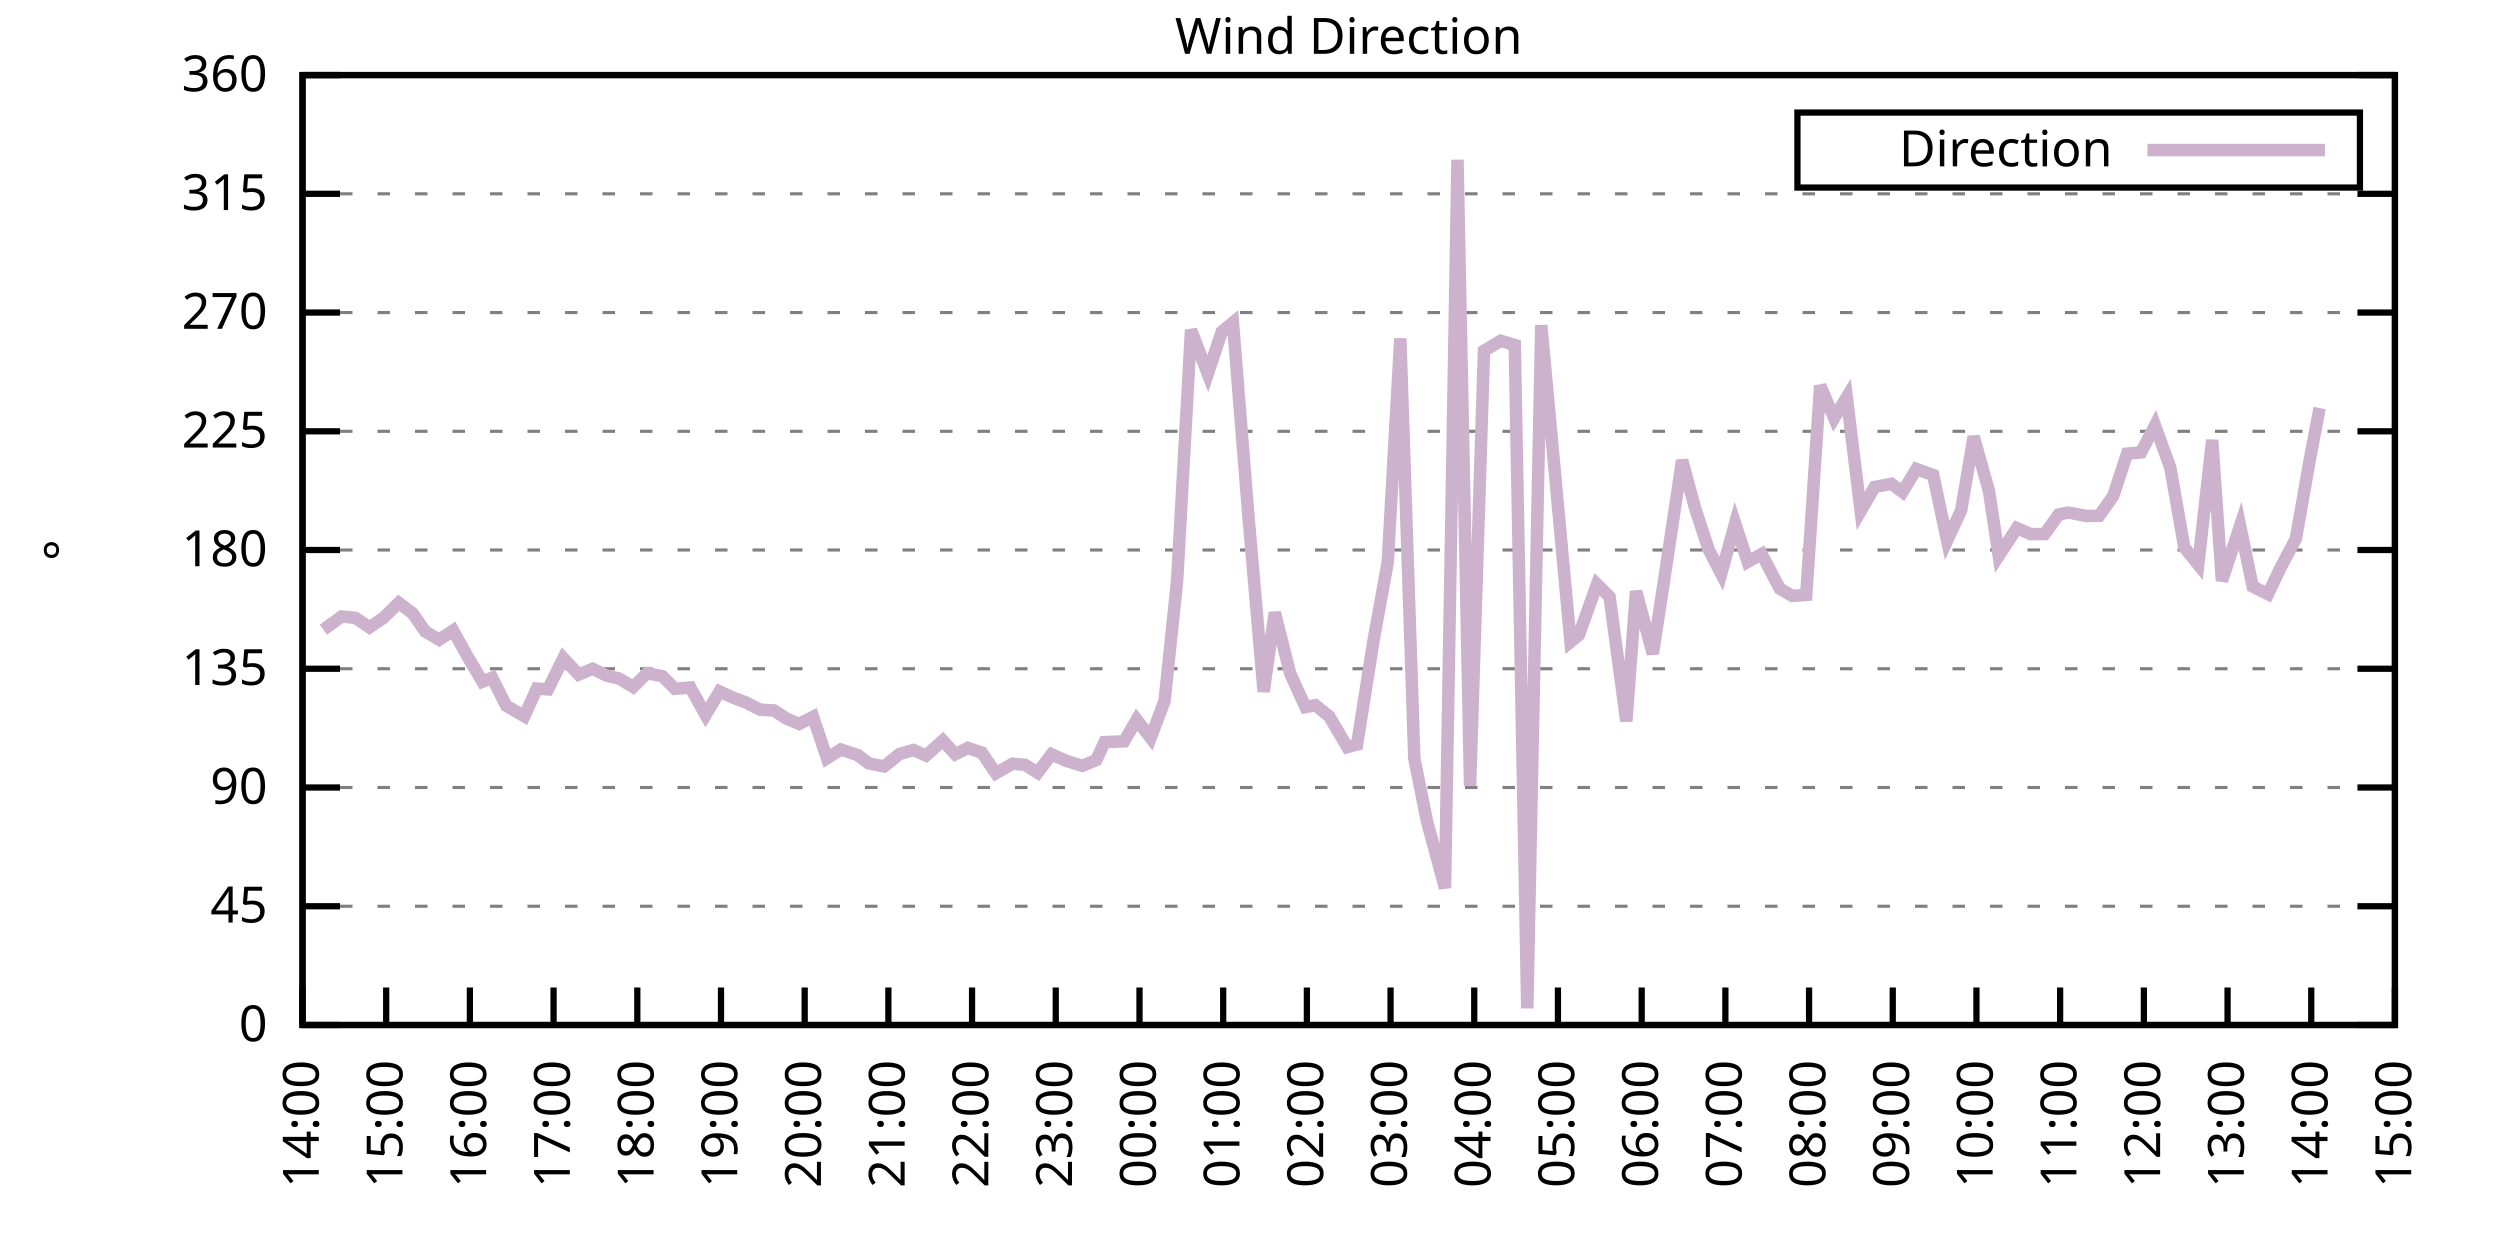
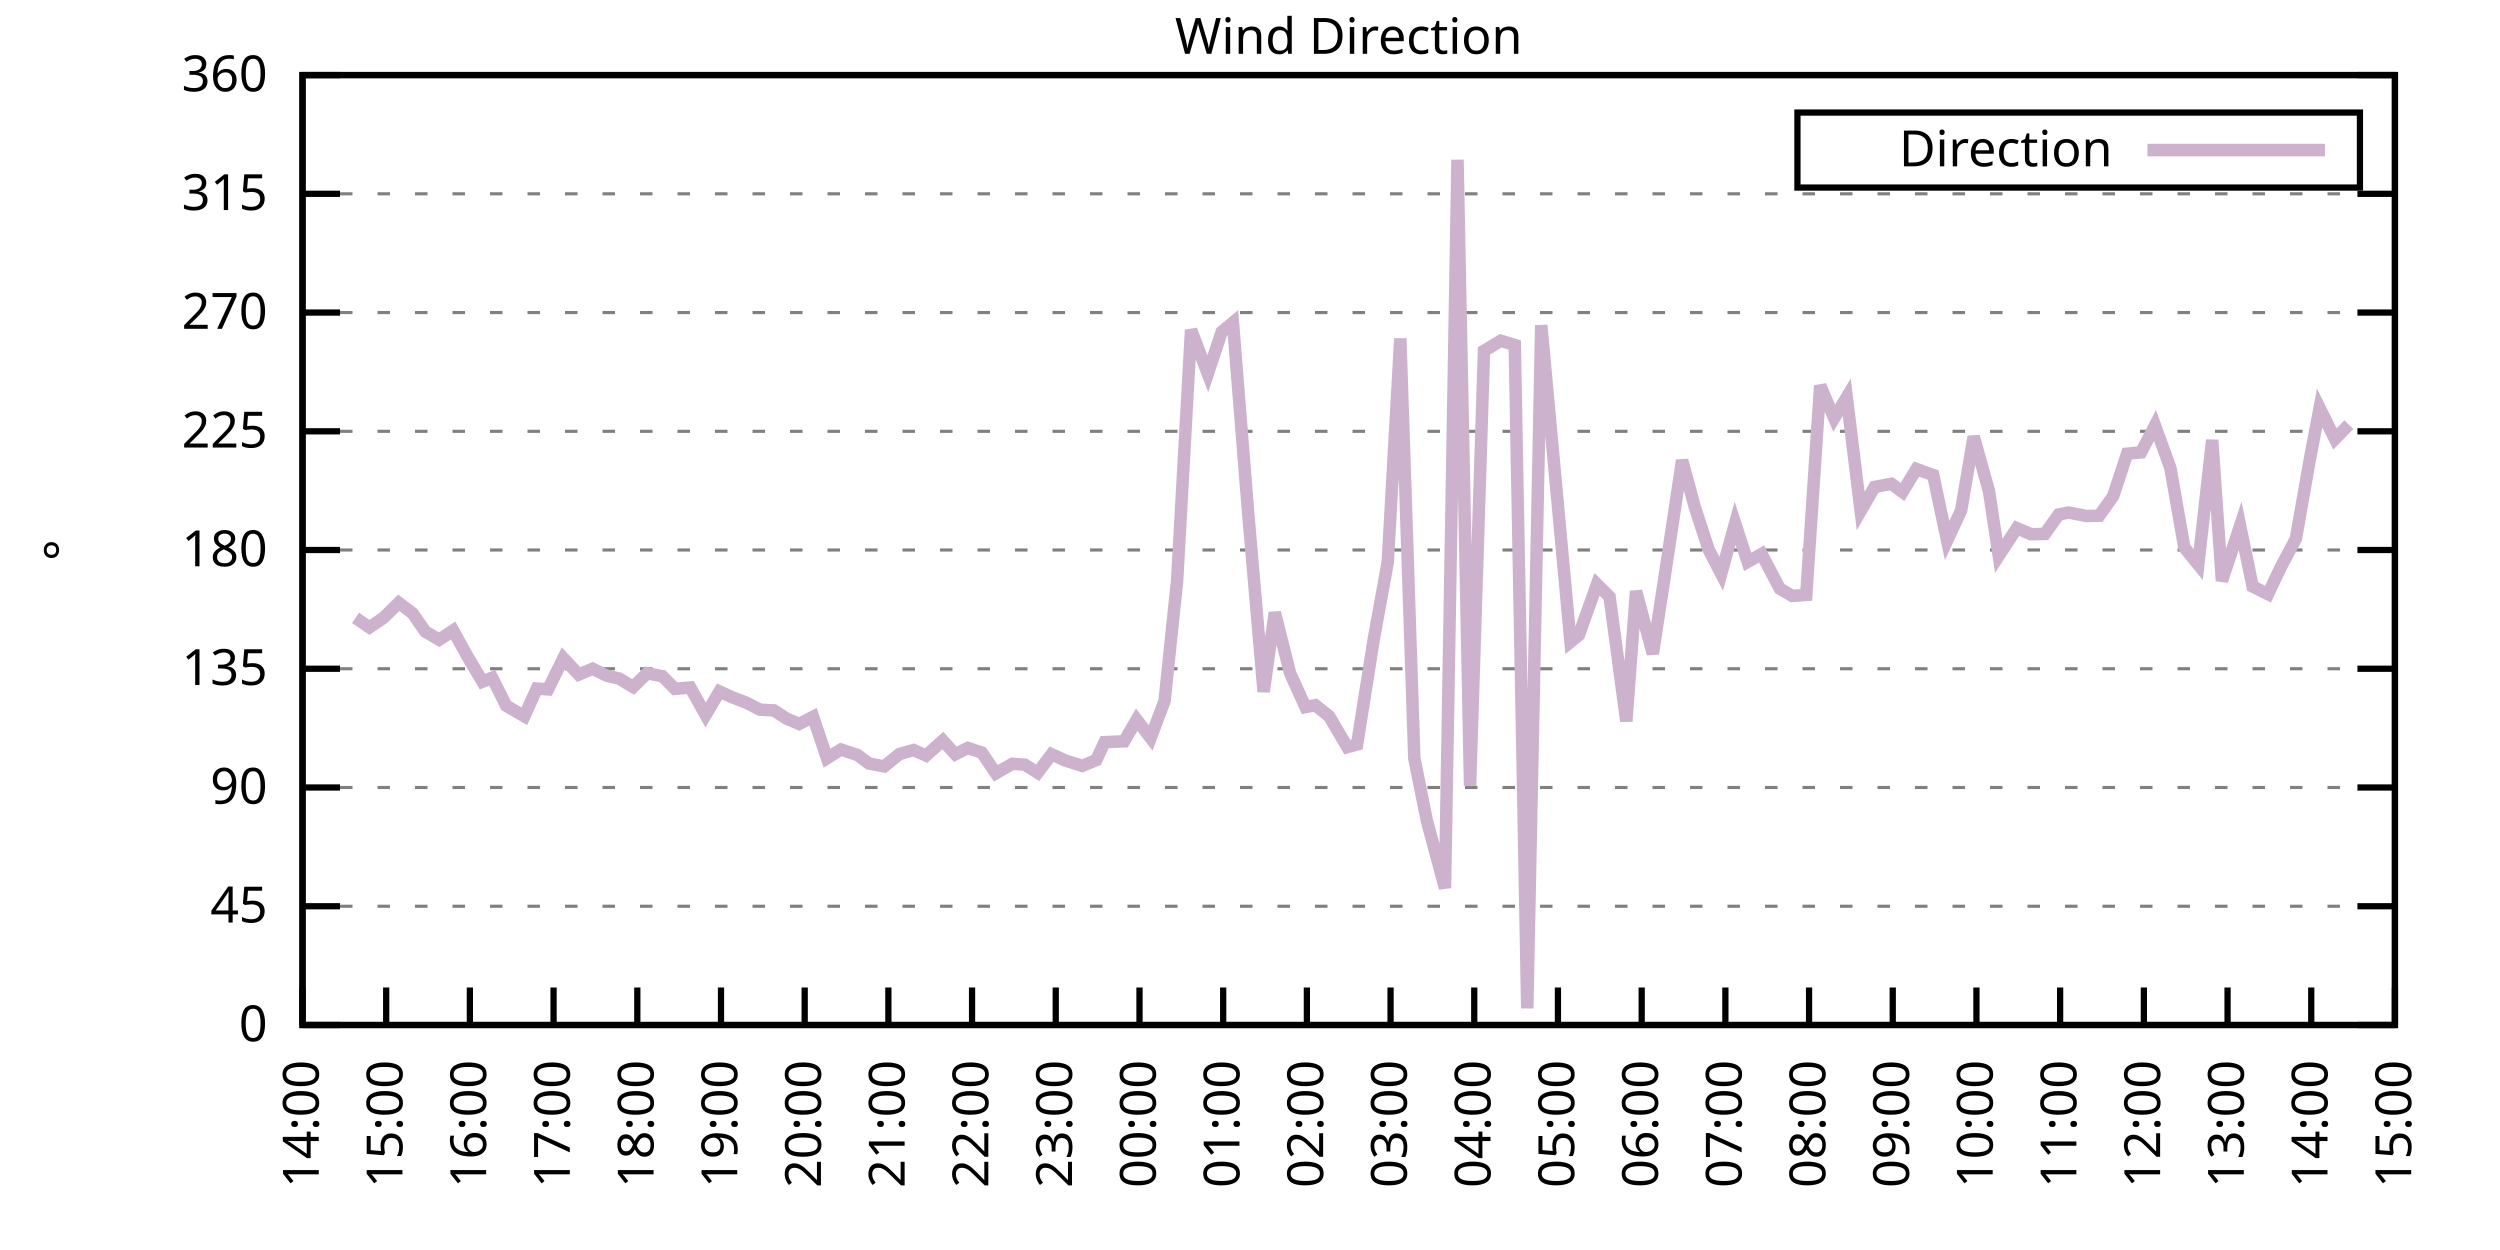
<svg xmlns="http://www.w3.org/2000/svg" xmlns:xlink="http://www.w3.org/1999/xlink" width="400" height="200" viewBox="0 0 400 200">
  <g id="gnuplot_canvas">
    <rect x="0" y="0" width="400" height="200" fill="none" />
    <defs>
      <circle id="gpDot" r="0.5" stroke-width="0.5" stroke="currentColor" />
      <path id="gpPt0" stroke-width="0.333" stroke="currentColor" d="M-1,0 h2 M0,-1 v2" />
      <path id="gpPt1" stroke-width="0.333" stroke="currentColor" d="M-1,-1 L1,1 M1,-1 L-1,1" />
      <path id="gpPt2" stroke-width="0.333" stroke="currentColor" d="M-1,0 L1,0 M0,-1 L0,1 M-1,-1 L1,1 M-1,1 L1,-1" />
      <rect id="gpPt3" stroke-width="0.333" stroke="currentColor" x="-1" y="-1" width="2" height="2" />
      <rect id="gpPt4" stroke-width="0.333" stroke="currentColor" fill="currentColor" x="-1" y="-1" width="2" height="2" />
      <circle id="gpPt5" stroke-width="0.333" stroke="currentColor" cx="0" cy="0" r="1" />
      <use xlink:href="#gpPt5" id="gpPt6" fill="currentColor" stroke="none" />
      <path id="gpPt7" stroke-width="0.333" stroke="currentColor" d="M0,-1.33 L-1.33,0.67 L1.33,0.67 z" />
      <use xlink:href="#gpPt7" id="gpPt8" fill="currentColor" stroke="none" />
      <use xlink:href="#gpPt7" id="gpPt9" stroke="currentColor" transform="rotate(180)" />
      <use xlink:href="#gpPt9" id="gpPt10" fill="currentColor" stroke="none" />
      <use xlink:href="#gpPt3" id="gpPt11" stroke="currentColor" transform="rotate(45)" />
      <use xlink:href="#gpPt11" id="gpPt12" fill="currentColor" stroke="none" />
      <path id="gpPt13" stroke-width="0.333" stroke="currentColor" d="M0,1.330 L1.265,0.411 L0.782,-1.067 L-0.782,-1.076 L-1.265,0.411 z" />
      <use xlink:href="#gpPt13" id="gpPt14" fill="currentColor" stroke="none" />
      <filter id="textbox" filterUnits="objectBoundingBox" x="0" y="0" height="1" width="1">
        <feFlood flood-color="white" flood-opacity="1" result="bgnd" />
        <feComposite in="SourceGraphic" in2="bgnd" operator="atop" />
      </filter>
      <filter id="greybox" filterUnits="objectBoundingBox" x="0" y="0" height="1" width="1">
        <feFlood flood-color="lightgrey" flood-opacity="1" result="grey" />
        <feComposite in="SourceGraphic" in2="grey" operator="atop" />
      </filter>
    </defs>
    <g fill="none" color="white" stroke="currentColor" stroke-width="1.00" stroke-linecap="butt" stroke-linejoin="miter">
</g>
    <g fill="none" color="black" stroke="currentColor" stroke-width="1.00" stroke-linecap="butt" stroke-linejoin="miter">
      <g stroke="none" shape-rendering="crispEdges">
        <polygon fill="rgb(255, 255, 255)" points="48.40,164.00 383.18,164.00 383.18,12.02 48.40,12.02 " />
      </g>
    </g>
    <g fill="none" color="black" stroke="currentColor" stroke-width="1.00" stroke-linecap="butt" stroke-linejoin="miter">
</g>
    <g fill="none" color="black" stroke="black" stroke-width="0.50" stroke-linecap="butt" stroke-linejoin="miter">
</g>
    <g fill="none" color="gray" stroke="currentColor" stroke-width="0.50" stroke-linecap="butt" stroke-linejoin="miter">
      <path stroke="gray" stroke-dasharray="2,4" class="gridline" d="M48.40,164.00 L383.19,164.00  " />
    </g>
    <g fill="none" color="gray" stroke="gray" stroke-width="1.00" stroke-linecap="butt" stroke-linejoin="miter">
</g>
    <g fill="none" color="black" stroke="currentColor" stroke-width="1.00" stroke-linecap="butt" stroke-linejoin="miter">
      <path stroke="black" d="M48.40,164.00 L54.40,164.00 M383.19,164.00 L377.19,164.00  " />
      <g transform="translate(42.80,166.60)" stroke="none" fill="black" font-family="Sans" font-size="8.00" text-anchor="end">
        <text>
          <tspan font-family="Sans"> 0</tspan>
        </text>
      </g>
    </g>
    <g fill="none" color="black" stroke="currentColor" stroke-width="1.00" stroke-linecap="butt" stroke-linejoin="miter">
</g>
    <g fill="none" color="black" stroke="black" stroke-width="0.50" stroke-linecap="butt" stroke-linejoin="miter">
</g>
    <g fill="none" color="gray" stroke="currentColor" stroke-width="0.50" stroke-linecap="butt" stroke-linejoin="miter">
      <path stroke="gray" stroke-dasharray="2,4" class="gridline" d="M48.40,145.00 L383.19,145.00  " />
    </g>
    <g fill="none" color="gray" stroke="gray" stroke-width="1.00" stroke-linecap="butt" stroke-linejoin="miter">
</g>
    <g fill="none" color="black" stroke="currentColor" stroke-width="1.00" stroke-linecap="butt" stroke-linejoin="miter">
      <path stroke="black" d="M48.40,145.00 L54.40,145.00 M383.19,145.00 L377.19,145.00  " />
      <g transform="translate(42.80,147.60)" stroke="none" fill="black" font-family="Sans" font-size="8.00" text-anchor="end">
        <text>
          <tspan font-family="Sans"> 45</tspan>
        </text>
      </g>
    </g>
    <g fill="none" color="black" stroke="currentColor" stroke-width="1.00" stroke-linecap="butt" stroke-linejoin="miter">
</g>
    <g fill="none" color="black" stroke="black" stroke-width="0.50" stroke-linecap="butt" stroke-linejoin="miter">
</g>
    <g fill="none" color="gray" stroke="currentColor" stroke-width="0.50" stroke-linecap="butt" stroke-linejoin="miter">
      <path stroke="gray" stroke-dasharray="2,4" class="gridline" d="M48.40,126.00 L383.19,126.00  " />
    </g>
    <g fill="none" color="gray" stroke="gray" stroke-width="1.00" stroke-linecap="butt" stroke-linejoin="miter">
</g>
    <g fill="none" color="black" stroke="currentColor" stroke-width="1.00" stroke-linecap="butt" stroke-linejoin="miter">
      <path stroke="black" d="M48.40,126.00 L54.40,126.00 M383.19,126.00 L377.19,126.00  " />
      <g transform="translate(42.80,128.60)" stroke="none" fill="black" font-family="Sans" font-size="8.00" text-anchor="end">
        <text>
          <tspan font-family="Sans"> 90</tspan>
        </text>
      </g>
    </g>
    <g fill="none" color="black" stroke="currentColor" stroke-width="1.00" stroke-linecap="butt" stroke-linejoin="miter">
</g>
    <g fill="none" color="black" stroke="black" stroke-width="0.50" stroke-linecap="butt" stroke-linejoin="miter">
</g>
    <g fill="none" color="gray" stroke="currentColor" stroke-width="0.50" stroke-linecap="butt" stroke-linejoin="miter">
      <path stroke="gray" stroke-dasharray="2,4" class="gridline" d="M48.40,107.00 L383.19,107.00  " />
    </g>
    <g fill="none" color="gray" stroke="gray" stroke-width="1.00" stroke-linecap="butt" stroke-linejoin="miter">
</g>
    <g fill="none" color="black" stroke="currentColor" stroke-width="1.00" stroke-linecap="butt" stroke-linejoin="miter">
      <path stroke="black" d="M48.40,107.00 L54.40,107.00 M383.19,107.00 L377.19,107.00  " />
      <g transform="translate(42.80,109.60)" stroke="none" fill="black" font-family="Sans" font-size="8.00" text-anchor="end">
        <text>
          <tspan font-family="Sans"> 135</tspan>
        </text>
      </g>
    </g>
    <g fill="none" color="black" stroke="currentColor" stroke-width="1.00" stroke-linecap="butt" stroke-linejoin="miter">
</g>
    <g fill="none" color="black" stroke="black" stroke-width="0.50" stroke-linecap="butt" stroke-linejoin="miter">
</g>
    <g fill="none" color="gray" stroke="currentColor" stroke-width="0.50" stroke-linecap="butt" stroke-linejoin="miter">
      <path stroke="gray" stroke-dasharray="2,4" class="gridline" d="M48.40,88.00 L383.19,88.00  " />
    </g>
    <g fill="none" color="gray" stroke="gray" stroke-width="1.00" stroke-linecap="butt" stroke-linejoin="miter">
</g>
    <g fill="none" color="black" stroke="currentColor" stroke-width="1.00" stroke-linecap="butt" stroke-linejoin="miter">
      <path stroke="black" d="M48.40,88.00 L54.40,88.00 M383.19,88.00 L377.19,88.00  " />
      <g transform="translate(42.80,90.60)" stroke="none" fill="black" font-family="Sans" font-size="8.00" text-anchor="end">
        <text>
          <tspan font-family="Sans"> 180</tspan>
        </text>
      </g>
    </g>
    <g fill="none" color="black" stroke="currentColor" stroke-width="1.00" stroke-linecap="butt" stroke-linejoin="miter">
</g>
    <g fill="none" color="black" stroke="black" stroke-width="0.50" stroke-linecap="butt" stroke-linejoin="miter">
</g>
    <g fill="none" color="gray" stroke="currentColor" stroke-width="0.50" stroke-linecap="butt" stroke-linejoin="miter">
      <path stroke="gray" stroke-dasharray="2,4" class="gridline" d="M48.40,69.01 L383.19,69.01  " />
    </g>
    <g fill="none" color="gray" stroke="gray" stroke-width="1.00" stroke-linecap="butt" stroke-linejoin="miter">
</g>
    <g fill="none" color="black" stroke="currentColor" stroke-width="1.00" stroke-linecap="butt" stroke-linejoin="miter">
      <path stroke="black" d="M48.40,69.01 L54.40,69.01 M383.19,69.01 L377.19,69.01  " />
      <g transform="translate(42.80,71.61)" stroke="none" fill="black" font-family="Sans" font-size="8.00" text-anchor="end">
        <text>
          <tspan font-family="Sans"> 225</tspan>
        </text>
      </g>
    </g>
    <g fill="none" color="black" stroke="currentColor" stroke-width="1.00" stroke-linecap="butt" stroke-linejoin="miter">
</g>
    <g fill="none" color="black" stroke="black" stroke-width="0.50" stroke-linecap="butt" stroke-linejoin="miter">
</g>
    <g fill="none" color="gray" stroke="currentColor" stroke-width="0.50" stroke-linecap="butt" stroke-linejoin="miter">
      <path stroke="gray" stroke-dasharray="2,4" class="gridline" d="M48.40,50.01 L383.19,50.01  " />
    </g>
    <g fill="none" color="gray" stroke="gray" stroke-width="1.00" stroke-linecap="butt" stroke-linejoin="miter">
</g>
    <g fill="none" color="black" stroke="currentColor" stroke-width="1.00" stroke-linecap="butt" stroke-linejoin="miter">
      <path stroke="black" d="M48.40,50.01 L54.40,50.01 M383.19,50.01 L377.19,50.01  " />
      <g transform="translate(42.80,52.61)" stroke="none" fill="black" font-family="Sans" font-size="8.00" text-anchor="end">
        <text>
          <tspan font-family="Sans"> 270</tspan>
        </text>
      </g>
    </g>
    <g fill="none" color="black" stroke="currentColor" stroke-width="1.00" stroke-linecap="butt" stroke-linejoin="miter">
</g>
    <g fill="none" color="black" stroke="black" stroke-width="0.50" stroke-linecap="butt" stroke-linejoin="miter">
</g>
    <g fill="none" color="gray" stroke="currentColor" stroke-width="0.50" stroke-linecap="butt" stroke-linejoin="miter">
      <path stroke="gray" stroke-dasharray="2,4" class="gridline" d="M48.40,31.01 L383.19,31.01  " />
    </g>
    <g fill="none" color="gray" stroke="gray" stroke-width="1.00" stroke-linecap="butt" stroke-linejoin="miter">
</g>
    <g fill="none" color="black" stroke="currentColor" stroke-width="1.00" stroke-linecap="butt" stroke-linejoin="miter">
      <path stroke="black" d="M48.40,31.01 L54.40,31.01 M383.19,31.01 L377.19,31.01  " />
      <g transform="translate(42.80,33.61)" stroke="none" fill="black" font-family="Sans" font-size="8.00" text-anchor="end">
        <text>
          <tspan font-family="Sans"> 315</tspan>
        </text>
      </g>
    </g>
    <g fill="none" color="black" stroke="currentColor" stroke-width="1.00" stroke-linecap="butt" stroke-linejoin="miter">
</g>
    <g fill="none" color="black" stroke="black" stroke-width="0.50" stroke-linecap="butt" stroke-linejoin="miter">
</g>
    <g fill="none" color="gray" stroke="currentColor" stroke-width="0.50" stroke-linecap="butt" stroke-linejoin="miter">
      <path stroke="gray" stroke-dasharray="2,4" class="gridline" d="M48.40,12.01 L383.19,12.01  " />
    </g>
    <g fill="none" color="gray" stroke="gray" stroke-width="1.00" stroke-linecap="butt" stroke-linejoin="miter">
</g>
    <g fill="none" color="black" stroke="currentColor" stroke-width="1.00" stroke-linecap="butt" stroke-linejoin="miter">
      <path stroke="black" d="M48.40,12.01 L54.40,12.01 M383.19,12.01 L377.19,12.01  " />
      <g transform="translate(42.80,14.61)" stroke="none" fill="black" font-family="Sans" font-size="8.00" text-anchor="end">
        <text>
          <tspan font-family="Sans"> 360</tspan>
        </text>
      </g>
    </g>
    <g fill="none" color="black" stroke="currentColor" stroke-width="1.00" stroke-linecap="butt" stroke-linejoin="miter">
      <path stroke="black" d="M48.40,164.00 L48.40,158.00  " />
      <g transform="translate(51.00,169.60) rotate(270.00)" stroke="none" fill="black" font-family="Sans" font-size="8.00" text-anchor="end">
        <text>
          <tspan font-family="Sans">14:00</tspan>
        </text>
      </g>
    </g>
    <g fill="none" color="black" stroke="currentColor" stroke-width="1.00" stroke-linecap="butt" stroke-linejoin="miter">
      <path stroke="black" d="M61.79,164.00 L61.79,158.00  " />
      <g transform="translate(64.39,169.60) rotate(270.00)" stroke="none" fill="black" font-family="Sans" font-size="8.00" text-anchor="end">
        <text>
          <tspan font-family="Sans">15:00</tspan>
        </text>
      </g>
    </g>
    <g fill="none" color="black" stroke="currentColor" stroke-width="1.00" stroke-linecap="butt" stroke-linejoin="miter">
      <path stroke="black" d="M75.18,164.00 L75.18,158.00  " />
      <g transform="translate(77.78,169.60) rotate(270.00)" stroke="none" fill="black" font-family="Sans" font-size="8.00" text-anchor="end">
        <text>
          <tspan font-family="Sans">16:00</tspan>
        </text>
      </g>
    </g>
    <g fill="none" color="black" stroke="currentColor" stroke-width="1.00" stroke-linecap="butt" stroke-linejoin="miter">
      <path stroke="black" d="M88.57,164.00 L88.57,158.00  " />
      <g transform="translate(91.17,169.60) rotate(270.00)" stroke="none" fill="black" font-family="Sans" font-size="8.00" text-anchor="end">
        <text>
          <tspan font-family="Sans">17:00</tspan>
        </text>
      </g>
    </g>
    <g fill="none" color="black" stroke="currentColor" stroke-width="1.00" stroke-linecap="butt" stroke-linejoin="miter">
      <path stroke="black" d="M101.97,164.00 L101.97,158.00  " />
      <g transform="translate(104.57,169.60) rotate(270.00)" stroke="none" fill="black" font-family="Sans" font-size="8.00" text-anchor="end">
        <text>
          <tspan font-family="Sans">18:00</tspan>
        </text>
      </g>
    </g>
    <g fill="none" color="black" stroke="currentColor" stroke-width="1.00" stroke-linecap="butt" stroke-linejoin="miter">
      <path stroke="black" d="M115.36,164.00 L115.36,158.00  " />
      <g transform="translate(117.96,169.60) rotate(270.00)" stroke="none" fill="black" font-family="Sans" font-size="8.00" text-anchor="end">
        <text>
          <tspan font-family="Sans">19:00</tspan>
        </text>
      </g>
    </g>
    <g fill="none" color="black" stroke="currentColor" stroke-width="1.00" stroke-linecap="butt" stroke-linejoin="miter">
      <path stroke="black" d="M128.75,164.00 L128.75,158.00  " />
      <g transform="translate(131.35,169.60) rotate(270.00)" stroke="none" fill="black" font-family="Sans" font-size="8.00" text-anchor="end">
        <text>
          <tspan font-family="Sans">20:00</tspan>
        </text>
      </g>
    </g>
    <g fill="none" color="black" stroke="currentColor" stroke-width="1.00" stroke-linecap="butt" stroke-linejoin="miter">
      <path stroke="black" d="M142.14,164.00 L142.14,158.00  " />
      <g transform="translate(144.74,169.60) rotate(270.00)" stroke="none" fill="black" font-family="Sans" font-size="8.00" text-anchor="end">
        <text>
          <tspan font-family="Sans">21:00</tspan>
        </text>
      </g>
    </g>
    <g fill="none" color="black" stroke="currentColor" stroke-width="1.00" stroke-linecap="butt" stroke-linejoin="miter">
      <path stroke="black" d="M155.53,164.00 L155.53,158.00  " />
      <g transform="translate(158.13,169.60) rotate(270.00)" stroke="none" fill="black" font-family="Sans" font-size="8.00" text-anchor="end">
        <text>
          <tspan font-family="Sans">22:00</tspan>
        </text>
      </g>
    </g>
    <g fill="none" color="black" stroke="currentColor" stroke-width="1.00" stroke-linecap="butt" stroke-linejoin="miter">
      <path stroke="black" d="M168.92,164.00 L168.92,158.00  " />
      <g transform="translate(171.52,169.60) rotate(270.00)" stroke="none" fill="black" font-family="Sans" font-size="8.00" text-anchor="end">
        <text>
          <tspan font-family="Sans">23:00</tspan>
        </text>
      </g>
    </g>
    <g fill="none" color="black" stroke="currentColor" stroke-width="1.00" stroke-linecap="butt" stroke-linejoin="miter">
      <path stroke="black" d="M182.32,164.00 L182.32,158.00  " />
      <g transform="translate(184.92,169.60) rotate(270.00)" stroke="none" fill="black" font-family="Sans" font-size="8.00" text-anchor="end">
        <text>
          <tspan font-family="Sans">00:00</tspan>
        </text>
      </g>
    </g>
    <g fill="none" color="black" stroke="currentColor" stroke-width="1.00" stroke-linecap="butt" stroke-linejoin="miter">
      <path stroke="black" d="M195.71,164.00 L195.71,158.00  " />
      <g transform="translate(198.31,169.60) rotate(270.00)" stroke="none" fill="black" font-family="Sans" font-size="8.00" text-anchor="end">
        <text>
          <tspan font-family="Sans">01:00</tspan>
        </text>
      </g>
    </g>
    <g fill="none" color="black" stroke="currentColor" stroke-width="1.00" stroke-linecap="butt" stroke-linejoin="miter">
      <path stroke="black" d="M209.10,164.00 L209.10,158.00  " />
      <g transform="translate(211.70,169.60) rotate(270.00)" stroke="none" fill="black" font-family="Sans" font-size="8.00" text-anchor="end">
        <text>
          <tspan font-family="Sans">02:00</tspan>
        </text>
      </g>
    </g>
    <g fill="none" color="black" stroke="currentColor" stroke-width="1.00" stroke-linecap="butt" stroke-linejoin="miter">
      <path stroke="black" d="M222.49,164.00 L222.49,158.00  " />
      <g transform="translate(225.09,169.60) rotate(270.00)" stroke="none" fill="black" font-family="Sans" font-size="8.00" text-anchor="end">
        <text>
          <tspan font-family="Sans">03:00</tspan>
        </text>
      </g>
    </g>
    <g fill="none" color="black" stroke="currentColor" stroke-width="1.00" stroke-linecap="butt" stroke-linejoin="miter">
      <path stroke="black" d="M235.88,164.00 L235.88,158.00  " />
      <g transform="translate(238.48,169.60) rotate(270.00)" stroke="none" fill="black" font-family="Sans" font-size="8.00" text-anchor="end">
        <text>
          <tspan font-family="Sans">04:00</tspan>
        </text>
      </g>
    </g>
    <g fill="none" color="black" stroke="currentColor" stroke-width="1.00" stroke-linecap="butt" stroke-linejoin="miter">
      <path stroke="black" d="M249.27,164.00 L249.27,158.00  " />
      <g transform="translate(251.87,169.60) rotate(270.00)" stroke="none" fill="black" font-family="Sans" font-size="8.00" text-anchor="end">
        <text>
          <tspan font-family="Sans">05:00</tspan>
        </text>
      </g>
    </g>
    <g fill="none" color="black" stroke="currentColor" stroke-width="1.00" stroke-linecap="butt" stroke-linejoin="miter">
      <path stroke="black" d="M262.67,164.00 L262.67,158.00  " />
      <g transform="translate(265.27,169.60) rotate(270.00)" stroke="none" fill="black" font-family="Sans" font-size="8.00" text-anchor="end">
        <text>
          <tspan font-family="Sans">06:00</tspan>
        </text>
      </g>
    </g>
    <g fill="none" color="black" stroke="currentColor" stroke-width="1.00" stroke-linecap="butt" stroke-linejoin="miter">
      <path stroke="black" d="M276.06,164.00 L276.06,158.00  " />
      <g transform="translate(278.66,169.60) rotate(270.00)" stroke="none" fill="black" font-family="Sans" font-size="8.00" text-anchor="end">
        <text>
          <tspan font-family="Sans">07:00</tspan>
        </text>
      </g>
    </g>
    <g fill="none" color="black" stroke="currentColor" stroke-width="1.00" stroke-linecap="butt" stroke-linejoin="miter">
      <path stroke="black" d="M289.45,164.00 L289.45,158.00  " />
      <g transform="translate(292.05,169.60) rotate(270.00)" stroke="none" fill="black" font-family="Sans" font-size="8.00" text-anchor="end">
        <text>
          <tspan font-family="Sans">08:00</tspan>
        </text>
      </g>
    </g>
    <g fill="none" color="black" stroke="currentColor" stroke-width="1.00" stroke-linecap="butt" stroke-linejoin="miter">
      <path stroke="black" d="M302.84,164.00 L302.84,158.00  " />
      <g transform="translate(305.44,169.60) rotate(270.00)" stroke="none" fill="black" font-family="Sans" font-size="8.00" text-anchor="end">
        <text>
          <tspan font-family="Sans">09:00</tspan>
        </text>
      </g>
    </g>
    <g fill="none" color="black" stroke="currentColor" stroke-width="1.00" stroke-linecap="butt" stroke-linejoin="miter">
      <path stroke="black" d="M316.23,164.00 L316.23,158.00  " />
      <g transform="translate(318.83,169.60) rotate(270.00)" stroke="none" fill="black" font-family="Sans" font-size="8.00" text-anchor="end">
        <text>
          <tspan font-family="Sans">10:00</tspan>
        </text>
      </g>
    </g>
    <g fill="none" color="black" stroke="currentColor" stroke-width="1.00" stroke-linecap="butt" stroke-linejoin="miter">
      <path stroke="black" d="M329.62,164.00 L329.62,158.00  " />
      <g transform="translate(332.22,169.60) rotate(270.00)" stroke="none" fill="black" font-family="Sans" font-size="8.00" text-anchor="end">
        <text>
          <tspan font-family="Sans">11:00</tspan>
        </text>
      </g>
    </g>
    <g fill="none" color="black" stroke="currentColor" stroke-width="1.00" stroke-linecap="butt" stroke-linejoin="miter">
      <path stroke="black" d="M343.02,164.00 L343.02,158.00  " />
      <g transform="translate(345.62,169.60) rotate(270.00)" stroke="none" fill="black" font-family="Sans" font-size="8.00" text-anchor="end">
        <text>
          <tspan font-family="Sans">12:00</tspan>
        </text>
      </g>
    </g>
    <g fill="none" color="black" stroke="currentColor" stroke-width="1.00" stroke-linecap="butt" stroke-linejoin="miter">
      <path stroke="black" d="M356.41,164.00 L356.41,158.00  " />
      <g transform="translate(359.01,169.60) rotate(270.00)" stroke="none" fill="black" font-family="Sans" font-size="8.00" text-anchor="end">
        <text>
          <tspan font-family="Sans">13:00</tspan>
        </text>
      </g>
    </g>
    <g fill="none" color="black" stroke="currentColor" stroke-width="1.00" stroke-linecap="butt" stroke-linejoin="miter">
      <path stroke="black" d="M369.80,164.00 L369.80,158.00  " />
      <g transform="translate(372.40,169.60) rotate(270.00)" stroke="none" fill="black" font-family="Sans" font-size="8.00" text-anchor="end">
        <text>
          <tspan font-family="Sans">14:00</tspan>
        </text>
      </g>
    </g>
    <g fill="none" color="black" stroke="currentColor" stroke-width="1.00" stroke-linecap="butt" stroke-linejoin="miter">
      <path stroke="black" d="M383.19,164.00 L383.19,158.00  " />
      <g transform="translate(385.79,169.60) rotate(270.00)" stroke="none" fill="black" font-family="Sans" font-size="8.00" text-anchor="end">
        <text>
          <tspan font-family="Sans">15:00</tspan>
        </text>
      </g>
    </g>
    <g fill="none" color="black" stroke="currentColor" stroke-width="1.00" stroke-linecap="butt" stroke-linejoin="miter">
</g>
    <g fill="none" color="black" stroke="currentColor" stroke-width="1.00" stroke-linecap="butt" stroke-linejoin="miter">
      <path stroke="black" d="M48.40,12.01 L48.40,164.00 L383.19,164.00 L383.19,12.01 L48.40,12.01 Z  " />
    </g>
    <g fill="none" color="black" stroke="currentColor" stroke-width="1.00" stroke-linecap="butt" stroke-linejoin="miter">
</g>
    <g fill="none" color="black" stroke="currentColor" stroke-width="1.00" stroke-linecap="butt" stroke-linejoin="miter">
      <path stroke="black" d="M287.59,30.01 L287.59,18.01 L377.59,18.01 L377.59,30.01 L287.59,30.01 Z  " />
    </g>
    <g id="Wind_direction_plot_1">
      <g fill="none" color="white" stroke="black" stroke-width="2.00" stroke-linecap="butt" stroke-linejoin="miter">
</g>
      <g fill="none" color="black" stroke="currentColor" stroke-width="2.00" stroke-linecap="butt" stroke-linejoin="miter">
        <g transform="translate(337.99,26.61)" stroke="none" fill="black" font-family="Sans" font-size="8.00" text-anchor="end">
          <text>
            <tspan font-family="Sans">Direction</tspan>
          </text>
        </g>
      </g>
      <g fill="none" color="black" stroke="currentColor" stroke-width="2.00" stroke-linecap="butt" stroke-linejoin="miter">
-         <path stroke="rgb(204, 178, 204)" d="M343.59,24.01 L371.99,24.01 M51.75,100.76 L54.65,98.64 L56.88,98.86 L59.11,100.38 L61.35,98.86 L63.80,96.45   L66.03,98.14 L68.04,101.05 L70.27,102.36 L72.50,100.88 L74.74,104.93 L77.19,109.07 L78.75,108.44 L80.99,112.91   L83.89,114.60 L85.90,110.17 L87.68,110.30 L90.14,105.31 L92.59,107.93 L94.82,107.00 L97.06,108.10 L99.06,108.57   L101.30,109.92 L103.53,107.72 L105.98,108.19 L107.99,110.21 L110.45,110.00 L112.90,114.39 L115.13,110.63 L117.14,111.56   L119.38,112.41 L121.61,113.55 L123.84,113.67 L125.85,114.98 L127.86,115.83 L130.09,114.69 L132.32,121.32 L134.55,119.92   L137.23,120.81 L139.02,122.16 L141.47,122.62 L143.93,120.64 L146.16,120.01 L148.17,120.89 L150.85,118.49 L152.85,120.68   L154.86,119.67 L157.10,120.43 L159.33,123.72 L162.01,122.20 L164.01,122.37 L166.02,123.64 L168.25,120.68 L170.49,121.70   L173.17,122.54 L175.40,121.61 L176.74,118.74 L179.86,118.61 L181.87,115.15 L184.10,118.07 L186.33,112.15 L188.34,92.90   L190.57,52.79 L193.25,59.80 L195.48,53.09 L197.27,51.61 L199.73,82.35 L202.18,110.68 L203.97,98.01 L206.42,107.72   L208.88,113.13 L210.44,112.83 L212.67,114.60 L215.57,119.54 L217.13,119.12 L219.81,102.23 L222.04,89.95 L224.05,54.15   L226.29,121.32 L228.29,131.28 L231.20,142.09 L233.20,25.56 L235.21,125.75 L237.44,56.13 L240.12,54.52 L242.36,55.20   L244.36,161.34 L246.60,52.03 L251.28,102.70 L252.62,101.60 L255.52,93.49 L257.53,95.48 L260.21,115.41 L261.77,94.59   L264.45,104.60 L266.24,92.94 L269.14,73.65 L271.15,81.08 L273.38,87.92 L275.39,91.80 L277.62,83.74 L279.63,89.90   L281.86,88.64 L284.76,94.17 L286.77,95.35 L289.00,95.18 L291.23,61.70 L293.47,66.90 L295.48,63.56 L297.71,81.76   L299.94,77.91 L302.62,77.41 L304.40,78.72 L306.63,75.04 L309.31,76.01 L311.54,86.49 L313.78,81.67 L315.79,69.85   L318.24,78.59 L319.80,88.93 L322.70,84.50 L324.94,85.47 L327.17,85.43 L329.40,82.31 L330.96,82.01 L333.86,82.56   L335.87,82.52 L338.10,79.39 L340.34,72.59 L342.57,72.38 L344.80,68.08 L347.26,74.87 L349.49,87.58 L351.72,90.33   L353.95,70.40 L355.51,92.94 L358.42,84.12 L360.42,93.83 L362.88,95.06 L364.89,90.83 L367.34,86.19 L369.58,73.48   L371.14,65.29  " />
+         <path stroke="rgb(204, 178, 204)" d="M343.59,24.01 L371.99,24.01 M56.88,98.86 L59.11,100.38 L61.35,98.86 L63.80,96.45 L66.03,98.14 L68.04,101.05   L70.27,102.36 L72.50,100.88 L74.74,104.93 L77.19,109.07 L78.75,108.44 L80.99,112.91 L83.89,114.60 L85.90,110.17   L87.68,110.30 L90.14,105.31 L92.59,107.93 L94.82,107.00 L97.06,108.10 L99.06,108.57 L101.30,109.92 L103.53,107.72   L105.98,108.19 L107.99,110.21 L110.45,110.00 L112.90,114.39 L115.13,110.63 L117.14,111.56 L119.38,112.41 L121.61,113.55   L123.84,113.67 L125.85,114.98 L127.86,115.83 L130.09,114.69 L132.32,121.32 L134.55,119.92 L137.23,120.81 L139.02,122.16   L141.47,122.62 L143.93,120.64 L146.16,120.01 L148.17,120.89 L150.85,118.49 L152.85,120.68 L154.86,119.67 L157.10,120.43   L159.33,123.72 L162.01,122.20 L164.01,122.37 L166.02,123.64 L168.25,120.68 L170.49,121.70 L173.17,122.54 L175.40,121.61   L176.74,118.74 L179.86,118.61 L181.87,115.15 L184.10,118.07 L186.33,112.15 L188.34,92.90 L190.57,52.79 L193.25,59.80   L195.48,53.09 L197.27,51.61 L199.73,82.35 L202.18,110.68 L203.97,98.01 L206.42,107.72 L208.88,113.13 L210.44,112.83   L212.67,114.60 L215.57,119.54 L217.13,119.12 L219.81,102.23 L222.04,89.95 L224.05,54.15 L226.29,121.32 L228.29,131.28   L231.20,142.09 L233.20,25.56 L235.21,125.75 L237.44,56.13 L240.12,54.52 L242.36,55.20 L244.36,161.34 L246.60,52.03   L251.28,102.70 L252.62,101.60 L255.52,93.49 L257.53,95.48 L260.21,115.41 L261.77,94.59 L264.45,104.60 L266.24,92.94   L269.14,73.65 L271.15,81.08 L273.38,87.92 L275.39,91.80 L277.62,83.74 L279.63,89.90 L281.86,88.64 L284.76,94.17   L286.77,95.35 L289.00,95.18 L291.23,61.70 L293.47,66.90 L295.48,63.56 L297.71,81.76 L299.94,77.91 L302.62,77.41   L304.40,78.72 L306.63,75.04 L309.31,76.01 L311.54,86.49 L313.78,81.67 L315.79,69.85 L318.24,78.59 L319.80,88.93   L322.70,84.50 L324.94,85.47 L327.17,85.43 L329.40,82.31 L330.96,82.01 L333.86,82.56 L335.87,82.52 L338.10,79.39   L340.34,72.59 L342.57,72.38 L344.80,68.08 L347.26,74.87 L349.49,87.58 L351.72,90.33 L353.95,70.40 L355.51,92.94   L358.42,84.12 L360.42,93.83 L362.88,95.06 L364.89,90.83 L367.34,86.19 L369.58,73.48 L371.14,65.29 L373.59,70.23   L375.82,67.95  " />
      </g>
    </g>
    <g fill="none" color="black" stroke="currentColor" stroke-width="2.00" stroke-linecap="butt" stroke-linejoin="miter">
</g>
    <g fill="none" color="black" stroke="black" stroke-width="1.00" stroke-linecap="butt" stroke-linejoin="miter">
</g>
    <g fill="none" color="black" stroke="currentColor" stroke-width="1.00" stroke-linecap="butt" stroke-linejoin="miter">
      <path stroke="black" d="M48.40,12.01 L48.40,164.00 L383.19,164.00 L383.19,12.01 L48.40,12.01 Z  " />
      <g transform="translate(12.80,88.01) rotate(270.00)" stroke="none" fill="black" font-family="Sans" font-size="8.00" text-anchor="middle">
        <text>
          <tspan font-family="Sans">°</tspan>
        </text>
      </g>
    </g>
    <g fill="none" color="black" stroke="currentColor" stroke-width="1.00" stroke-linecap="butt" stroke-linejoin="miter">
</g>
    <g fill="none" color="black" stroke="currentColor" stroke-width="1.00" stroke-linecap="butt" stroke-linejoin="miter">
      <g transform="translate(215.79,8.61)" stroke="none" fill="black" font-family="Sans" font-size="8.00" text-anchor="middle">
        <text>
          <tspan font-family="Sans">Wind Direction</tspan>
        </text>
      </g>
    </g>
    <g fill="none" color="black" stroke="currentColor" stroke-width="1.00" stroke-linecap="butt" stroke-linejoin="miter">
</g>
  </g>
</svg>
